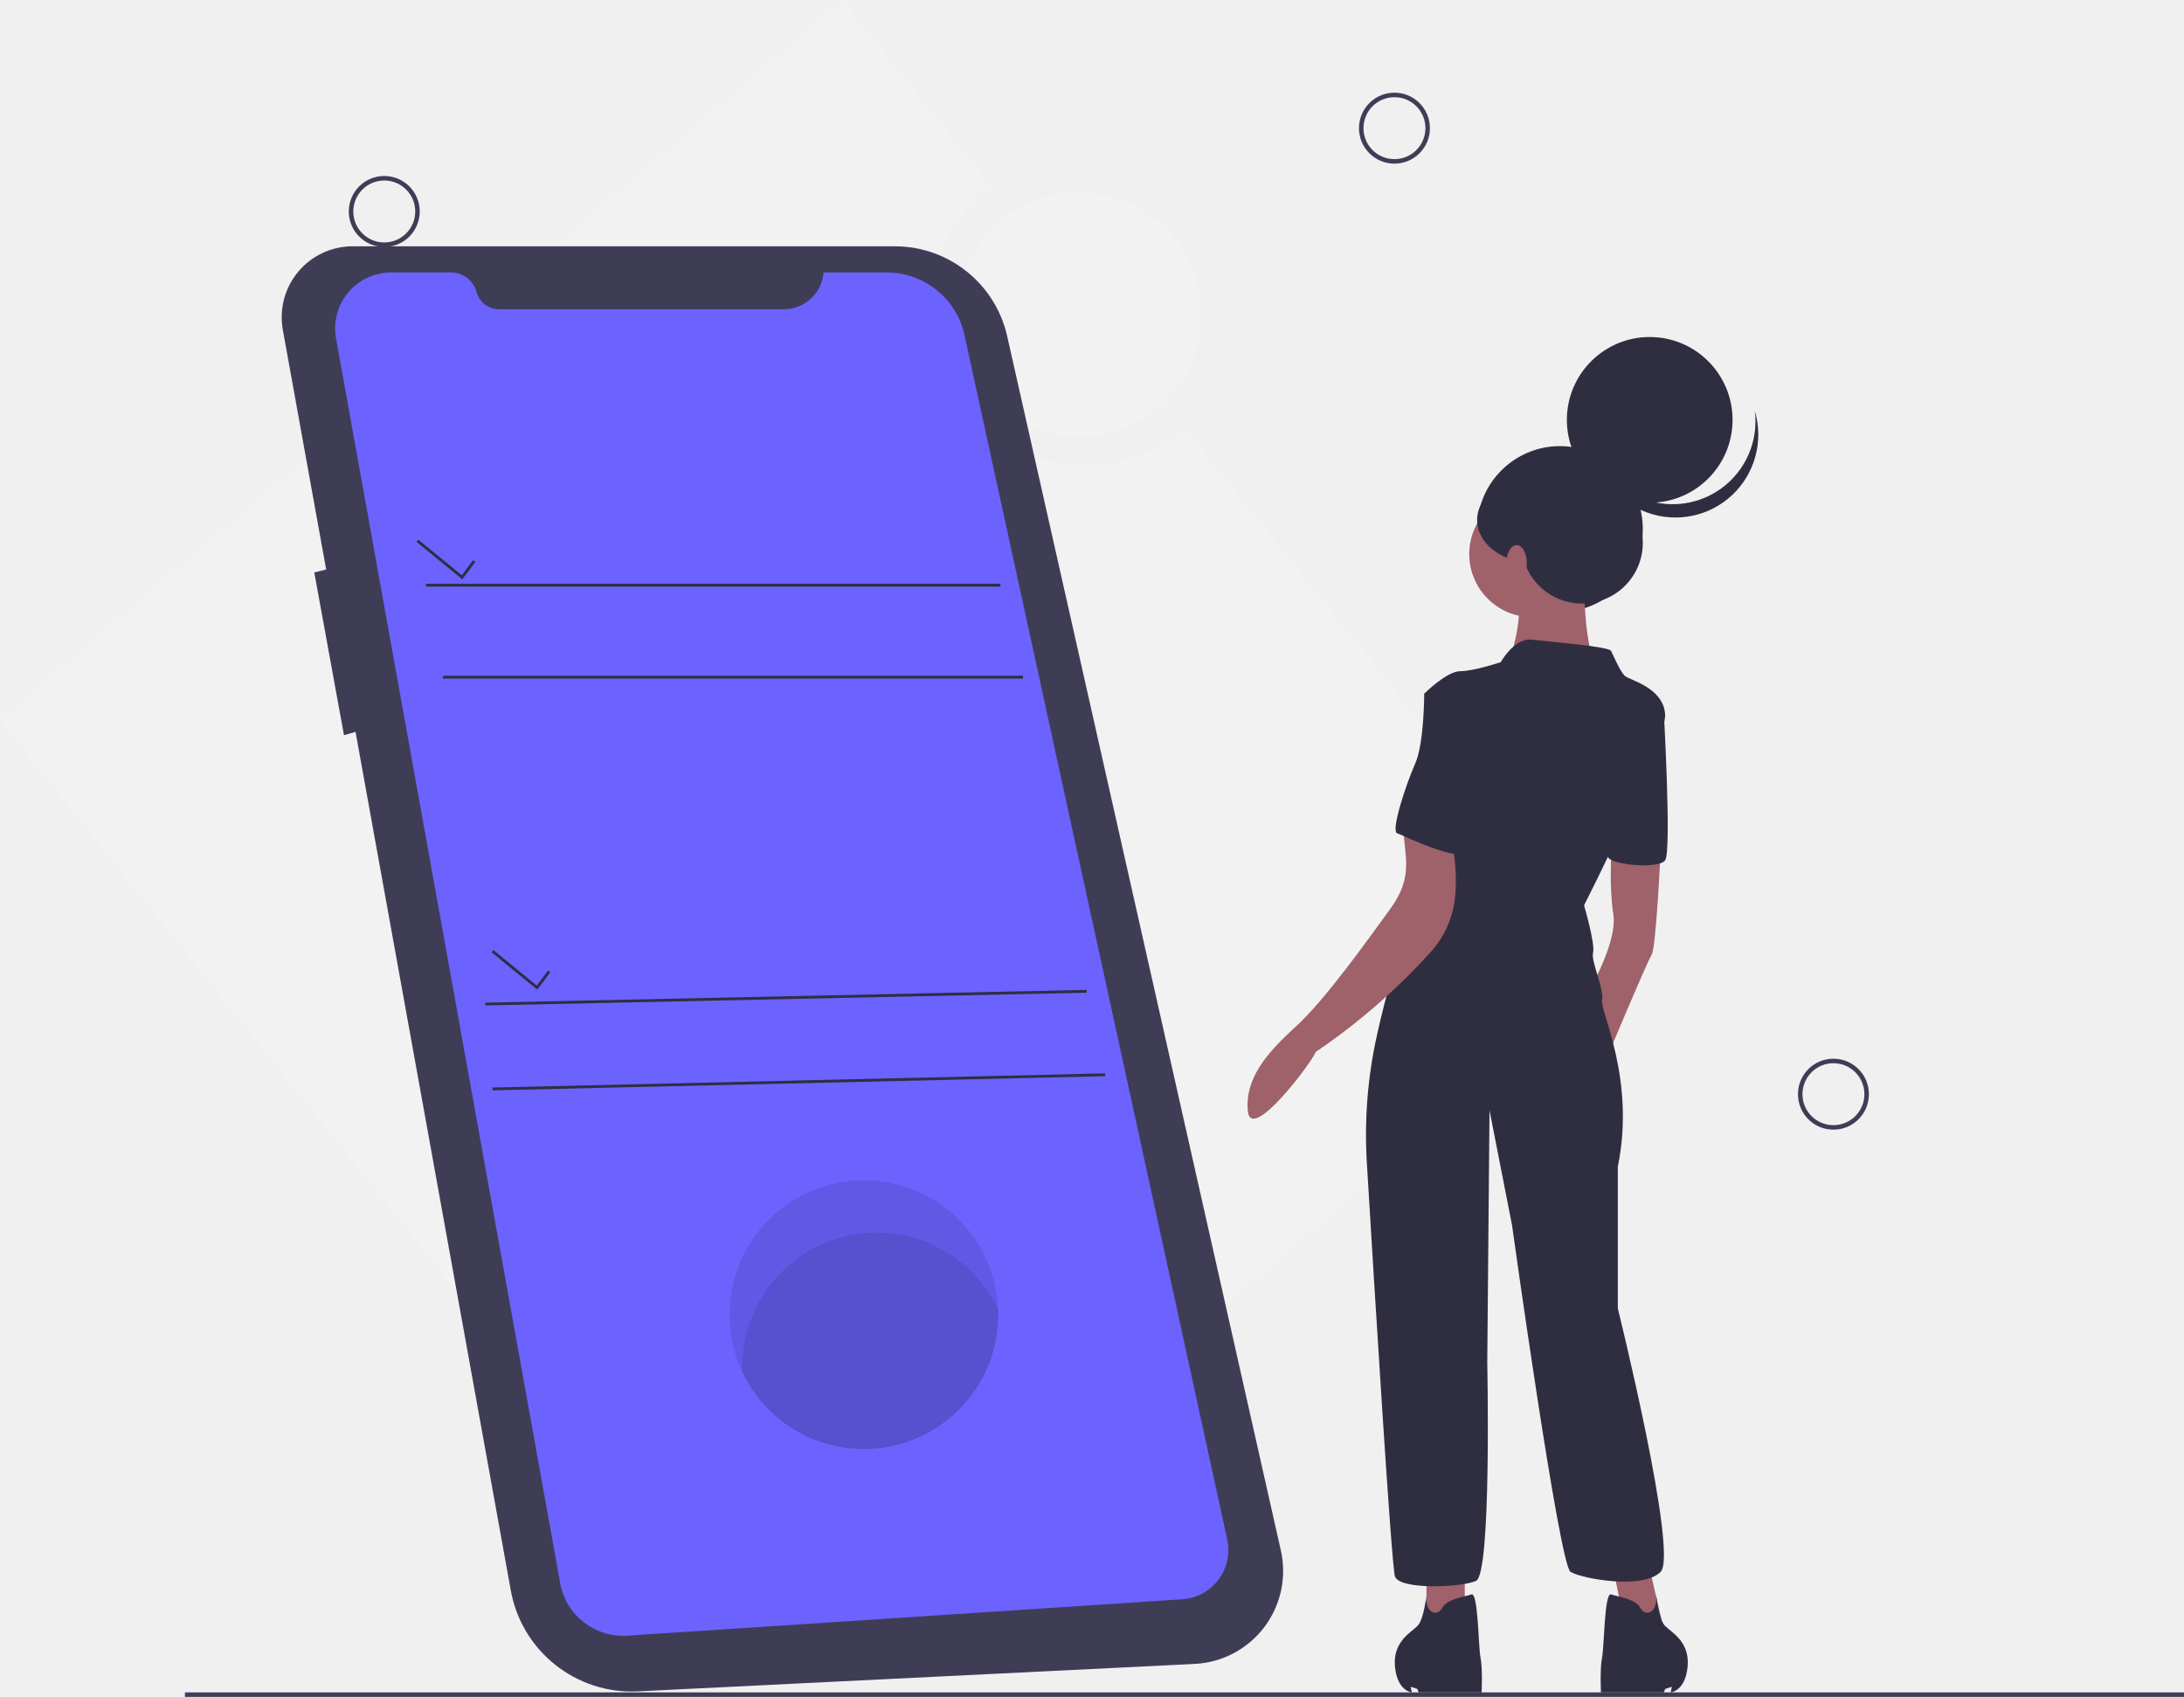
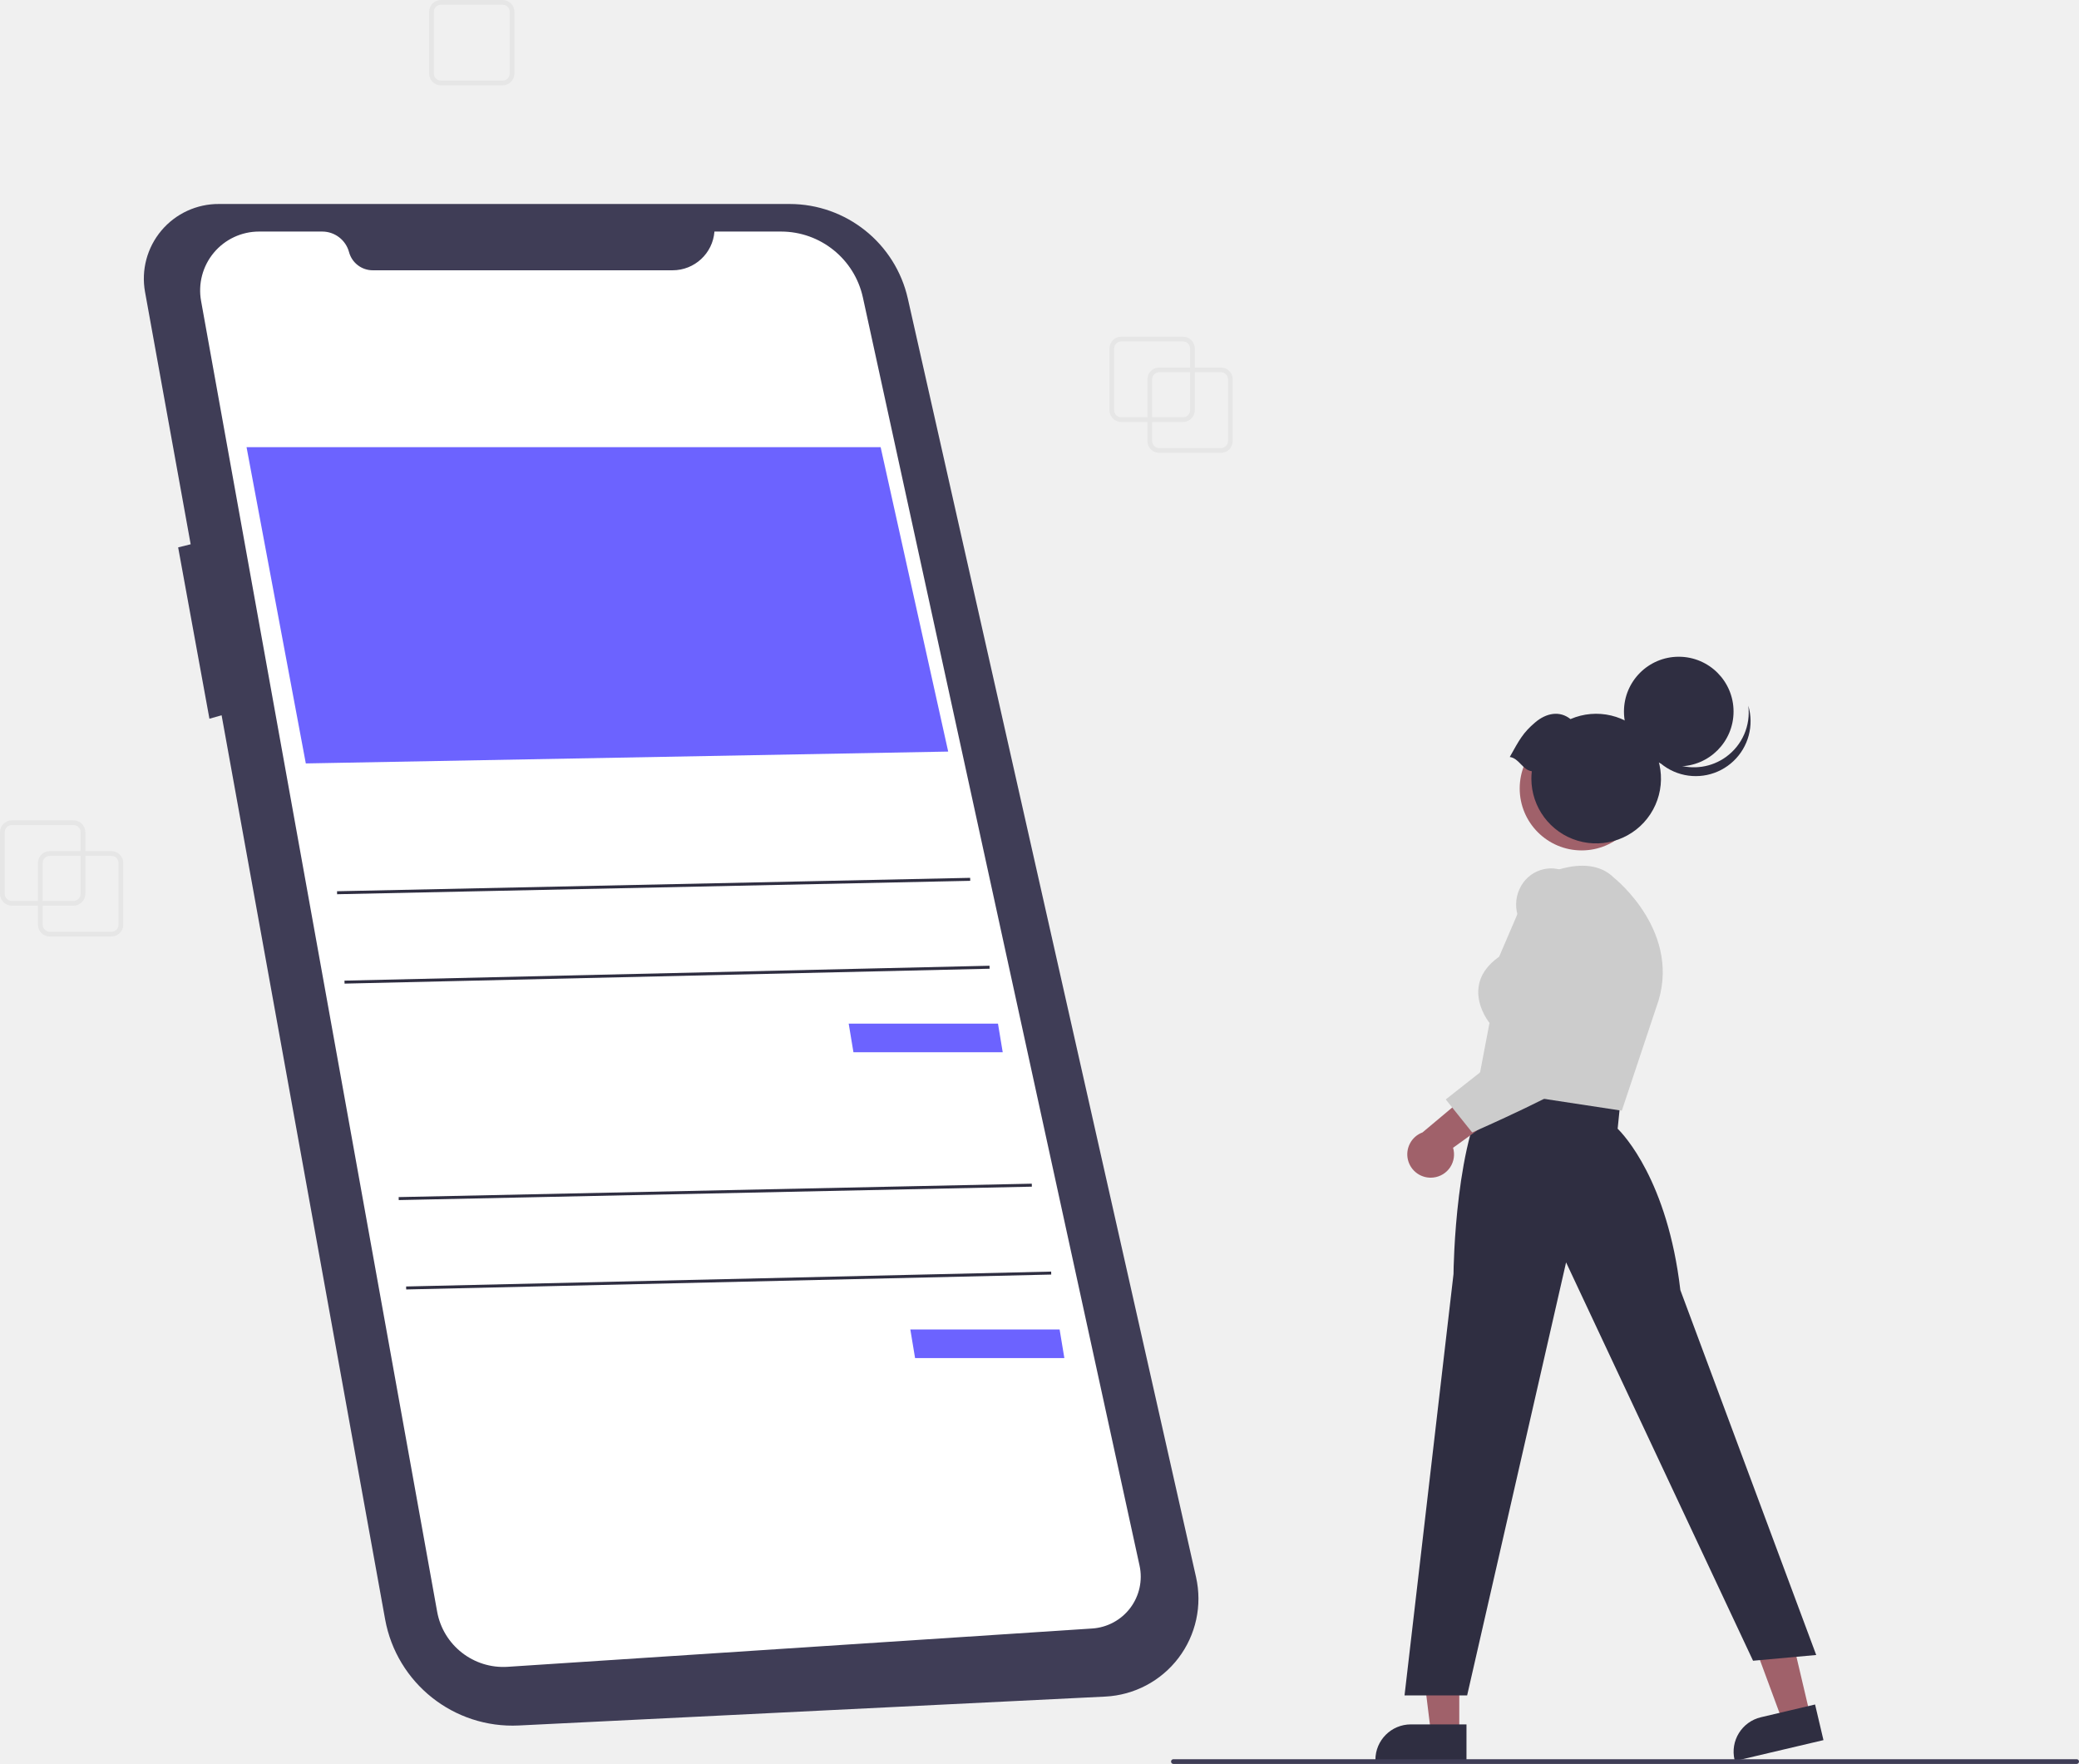
- <svg xmlns="http://www.w3.org/2000/svg" id="f8de8b25-3d53-474b-a5b1-b2a4ad6ddbb8" data-name="Layer 1" width="970.154" height="753.564" viewBox="0 0 970.154 753.564">
-   <path d="M809.692,503.9,617.028,263.142a64.686,64.686,0,0,1-31.158,15.733c-36.271,7.143-71.693-17.626-79.117-55.323-5.248-26.648,4.911-52.608,24.123-68.069L465.182,73.392l-374.259,319.862L435.432,823.762Z" transform="translate(-90.92317 -73.39221)" fill="#f2f2f2" />
-   <line x1="82.154" y1="752.564" x2="970.154" y2="752.564" fill="none" stroke="#3f3d56" stroke-miterlimit="10" stroke-width="2" />
-   <circle cx="619.429" cy="56.916" r="14.756" fill="none" stroke="#3f3d56" stroke-miterlimit="10" stroke-width="2" />
-   <circle cx="814.429" cy="485.916" r="14.756" fill="none" stroke="#3f3d56" stroke-miterlimit="10" stroke-width="2" />
-   <circle cx="170.696" cy="93.916" r="14.756" fill="none" stroke="#3f3d56" stroke-miterlimit="10" stroke-width="2" />
-   <circle cx="479.377" cy="139.729" r="54.315" fill="#f2f2f2" />
-   <path d="M247.807,182.772H488.423a51.15,51.15,0,0,1,49.898,39.901l121.578,539.267A41.34,41.34,0,0,1,621.605,812.322L374.251,824.509a54.615,54.615,0,0,1-56.43-44.827l-68.967-381.268-5.131,1.466-13.196-72.265,5.281-1.32-19.251-106.426A31.493,31.493,0,0,1,247.807,182.772Z" transform="translate(-90.92317 -73.39221)" fill="#3f3d56" />
-   <path d="M456.746,194.397h28.087a35.349,35.349,0,0,1,34.536,27.813L636.068,757.078a21.903,21.903,0,0,1-19.967,26.525L369.546,799.762a28.367,28.367,0,0,1-29.773-23.277L240.194,223.647A24.846,24.846,0,0,1,264.646,194.397h26.645a11.726,11.726,0,0,1,11.323,8.677v0a10.352,10.352,0,0,0,9.996,7.661H439.103a17.695,17.695,0,0,0,17.643-16.338Z" transform="translate(-90.92317 -73.39221)" fill="#6c63ff" />
-   <rect x="189.246" y="259.25" width="255.125" height="1.257" fill="#2f2e41" />
-   <rect x="196.787" y="300.095" width="257.639" height="1.257" fill="#2f2e41" />
-   <polygon points="205.357 257.26 211.154 249.531 210.149 248.777 205.139 255.457 185.833 239.661 185.038 240.635 205.357 257.26" fill="#2f2e41" />
-   <polygon points="238.662 439.492 244.459 431.763 243.454 431.01 238.443 437.689 219.137 421.894 218.342 422.867 238.662 439.492" fill="#2f2e41" />
-   <rect x="306.532" y="515.817" width="267.125" height="1.257" transform="translate(-101.7586 -63.95891) rotate(-1.21314)" fill="#2f2e41" />
-   <rect x="309.667" y="553.206" width="272.164" height="1.257" transform="translate(-103.5916 -62.95288) rotate(-1.32299)" fill="#2f2e41" />
-   <path d="M414.958,657.204a59.697,59.697,0,0,0,119.394,0c0-.748-.013-1.489-.044-2.231a59.696,59.696,0,0,0-119.35,2.231Z" transform="translate(-90.92317 -73.39221)" opacity="0.1" />
-   <path d="M420.614,680.455c0,.748.013,1.489.044,2.231A59.704,59.704,0,0,0,534.352,657.204c0-.748-.013-1.489-.044-2.231a59.704,59.704,0,0,0-113.694,25.481Z" transform="translate(-90.92317 -73.39221)" opacity="0.1" />
-   <circle cx="692.953" cy="234.917" r="36.8" fill="#2f2e41" />
-   <polygon points="732.654 696.064 739.654 726.064 722.654 726.064 715.654 692.064 732.654 696.064" fill="#9f616a" />
-   <polygon points="650.654 696.064 650.654 724.064 633.654 726.064 633.654 696.064 650.654 696.064" fill="#9f616a" />
-   <path d="M828.577,451.456s-2,43-4,46-20,46-20,46l-9-28s14-23,12-36-.74-28.997-.74-28.997Z" transform="translate(-90.92317 -73.39221)" fill="#9f616a" />
-   <circle cx="680.654" cy="246.064" r="28" fill="#9f616a" />
-   <path d="M794.577,322.456s-1,40,6,46-40,1-40,1,10-28,2-34S794.577,322.456,794.577,322.456Z" transform="translate(-90.92317 -73.39221)" fill="#9f616a" />
-   <path d="M757.577,367.456s6-11,14-10,34,3,35,5,4,9,6,11,17,5,18,17-36,85-36,85,5,17,4,21,5,16,4,21,15,35,7,74v63s27,109,19,117-35,3-40,0-26-154-26-154l-10-51-1,112s2,94-5,97-34,4-36-2c-1.56-4.68-9.202-129.189-12.491-183.766a203.905,203.905,0,0,1,4.403-56.175c4.162-18.878,10.204-41.057,17.088-50.058,13-17,21-71,21-71l-17-31s10-10,16-10S757.577,367.456,757.577,367.456Z" transform="translate(-90.92317 -73.39221)" fill="#2f2e41" />
-   <path d="M824.577,383.456l5.274,3.589s3.726,64.411.726,68.411-23.857,2.048-25.429-1.476S824.577,383.456,824.577,383.456Z" transform="translate(-90.92317 -73.39221)" fill="#2f2e41" />
-   <path d="M735.4,442.02c2.927,20.307,5.492,38.383-9.475,54.737a280.862,280.862,0,0,1-50.534,43.772c-1.836,4.863-28.785,40.572-30.156,26.328s7.94-25.411,21.172-37.456,31.742-38.18,42.187-52.521,6.145-23.283,5.782-35.261S731.293,442.165,735.4,442.02Z" transform="translate(-90.92317 -73.39221)" fill="#9f616a" />
-   <path d="M724.577,781.255s-1,11.201-4,14.201-11,7-10,18,7.5,11.5,7.5,11.5l-.5-2.5,3,1,.5,1.5h28s.5-10.5-.5-15.5-1-29-4-28-11,2-13,6S723.577,790.055,724.577,781.255Z" transform="translate(-90.92317 -73.39221)" fill="#2f2e41" />
-   <path d="M826.577,781.255s1,11.201,4,14.201,11,7,10,18-7.5,11.5-7.5,11.5l.5-2.5-3,1-.5,1.5h-28s-.5-10.5.5-15.5,1-29,4-28,11,2,13,6S827.577,790.055,826.577,781.255Z" transform="translate(-90.92317 -73.39221)" fill="#2f2e41" />
-   <path d="M737.577,378.456l-14,3s0,22-4,31-11,30-8,31,31,15,33,7S751.577,378.456,737.577,378.456Z" transform="translate(-90.92317 -73.39221)" fill="#2f2e41" />
-   <circle cx="732.82" cy="186.464" r="36.8" fill="#2f2e41" />
-   <path d="M855.485,290.328a36.802,36.802,0,0,1-56.829-19.323,36.802,36.802,0,1,0,71.787-15.091A36.788,36.788,0,0,1,855.485,290.328Z" transform="translate(-90.92317 -73.39221)" fill="#2f2e41" />
-   <circle cx="702.767" cy="241.05" r="26.987" fill="#2f2e41" />
-   <ellipse cx="680.074" cy="230.93" rx="23.92" ry="18.707" fill="#2f2e41" />
-   <ellipse cx="673.693" cy="250.099" rx="4.54" ry="8.032" fill="#a0616a" />
+ <svg xmlns="http://www.w3.org/2000/svg" id="b142cff6-7277-4db1-8c84-b82a10fcabd4" data-name="Layer 1" width="876.972" height="744" viewBox="0 0 876.972 744">
+   <path d="M676.514,269h-26a5.006,5.006,0,0,1-5-5V238a5.006,5.006,0,0,1,5-5h26a5.006,5.006,0,0,1,5,5v26A5.006,5.006,0,0,1,676.514,269Zm-26-34a3.003,3.003,0,0,0-3,3v26a3.003,3.003,0,0,0,3,3h26a3.003,3.003,0,0,0,3-3V238a3.003,3.003,0,0,0-3-3Z" transform="translate(-161.5138 -78)" fill="#e6e6e6" />
+   <path d="M373.514,114h-26a5.006,5.006,0,0,1-5-5V83a5.006,5.006,0,0,1,5-5h26a5.006,5.006,0,0,1,5,5v26A5.006,5.006,0,0,1,373.514,114Zm-26-34a3.003,3.003,0,0,0-3,3v26a3.003,3.003,0,0,0,3,3h26a3.003,3.003,0,0,0,3-3V83a3.003,3.003,0,0,0-3-3Z" transform="translate(-161.5138 -78)" fill="#e6e6e6" />
+   <path d="M660.514,256h-26a5.006,5.006,0,0,1-5-5V225a5.006,5.006,0,0,1,5-5h26a5.006,5.006,0,0,1,5,5v26A5.006,5.006,0,0,1,660.514,256Zm-26-34a3.003,3.003,0,0,0-3,3v26a3.003,3.003,0,0,0,3,3h26a3.003,3.003,0,0,0,3-3V225a3.003,3.003,0,0,0-3-3Z" transform="translate(-161.5138 -78)" fill="#e6e6e6" />
+   <path d="M208.514,473h-26a5.006,5.006,0,0,1-5-5V442a5.006,5.006,0,0,1,5-5h26a5.006,5.006,0,0,1,5,5v26A5.006,5.006,0,0,1,208.514,473Zm-26-34a3.003,3.003,0,0,0-3,3v26a3.003,3.003,0,0,0,3,3h26a3.003,3.003,0,0,0,3-3V442a3.003,3.003,0,0,0-3-3Z" transform="translate(-161.5138 -78)" fill="#e6e6e6" />
+   <path d="M192.514,460h-26a5.006,5.006,0,0,1-5-5V429a5.006,5.006,0,0,1,5-5h26a5.006,5.006,0,0,1,5,5v26A5.006,5.006,0,0,1,192.514,460Zm-26-34a3.003,3.003,0,0,0-3,3v26a3.003,3.003,0,0,0,3,3h26a3.003,3.003,0,0,0,3-3V429a3.003,3.003,0,0,0-3-3Z" transform="translate(-161.5138 -78)" fill="#e6e6e6" />
+   <path d="M253.943,164.039H494.559a51.15,51.15,0,0,1,49.898,39.901L666.035,743.206a41.34,41.34,0,0,1-38.294,50.382L380.386,805.776A54.615,54.615,0,0,1,323.956,760.948l-68.967-381.268-5.131,1.466-13.196-72.265,5.281-1.32L222.693,201.136a31.493,31.493,0,0,1,31.25-37.097Z" transform="translate(-161.5138 -78)" fill="#3f3d56" />
+   <path d="M462.882,175.664h28.087a35.349,35.349,0,0,1,34.536,27.813L642.204,738.345a21.903,21.903,0,0,1-19.967,26.525l-246.554,16.159a28.367,28.367,0,0,1-29.773-23.277L246.33,204.914a24.846,24.846,0,0,1,24.452-29.25h26.645a11.726,11.726,0,0,1,11.323,8.677h0a10.352,10.352,0,0,0,9.996,7.661H445.239a17.695,17.695,0,0,0,17.643-16.338Z" transform="translate(-161.5138 -78)" fill="#fff" />
+   <polygon points="104 188.606 371.476 188.606 399.971 317 129 322 104 188.606" fill="#6c63ff" />
+   <polygon points="358 431.754 420.971 431.754 422.971 443.809 360 443.809 358 431.754" fill="#6c63ff" />
+   <rect x="303.667" y="451.084" width="267.125" height="1.257" transform="translate(-170.9793 -68.64185) rotate(-1.21314)" fill="#2f2e41" />
+   <rect x="306.803" y="488.473" width="272.164" height="1.257" transform="translate(-172.6883 -67.64407) rotate(-1.32299)" fill="#2f2e41" />
+   <polygon points="384 560.754 446.971 560.754 448.971 572.809 386 572.809 384 560.754" fill="#6c63ff" />
+   <rect x="329.667" y="580.084" width="267.125" height="1.257" transform="translate(-173.7046 -68.06247) rotate(-1.21314)" fill="#2f2e41" />
+   <rect x="332.803" y="617.473" width="272.164" height="1.257" transform="translate(-175.6598 -67.00938) rotate(-1.32299)" fill="#2f2e41" />
+   <polygon points="615.56 731.207 603.645 731.206 597.977 685.249 615.562 685.25 615.56 731.207" fill="#a0616a" />
+   <path d="M780.112,820.757l-38.419-.001v-.486a14.954,14.954,0,0,1,14.954-14.953h.001l23.465.001Z" transform="translate(-161.5138 -78)" fill="#2f2e41" />
+   <polygon points="763.576 723.405 751.979 726.136 735.926 682.702 753.043 678.671 763.576 723.405" fill="#a0616a" />
+   <path d="M930.695,811.951l-37.396,8.806-.111-.473a14.954,14.954,0,0,1,11.127-17.983l.001-0,22.84-5.378Z" transform="translate(-161.5138 -78)" fill="#2f2e41" />
+   <path d="M774.639,615.366c.023-2.395.732-58.915,16.225-80.286l.229-.315,53.992,7.449-1.207,11.863c2.375,2.31,21.055,21.83,26.449,68.054l57.308,153.915-26.642,2.422L822.127,610.449,780.392,793.084H753.981Z" transform="translate(-161.5138 -78)" fill="#2f2e41" />
+   <path d="M784.539,537.165l5.278-27.708c-1.033-1.33-5.611-7.717-4.592-15.204.665-4.884,3.58-9.167,8.668-12.734l13.68-31.92.184-.108c.921-.543,22.703-13.138,34.577-1.255.297.23,29.533,23.438,17.793,54.746L845.633,546.467Z" transform="translate(-161.5138 -78)" fill="#ccc" />
+   <path d="M766.177,574.652a9.798,9.798,0,0,0,8.275-12.54l28.251-20.354-16.912-6.433-24.235,20.315a9.851,9.851,0,0,0,4.62,19.012Z" transform="translate(-161.5138 -78)" fill="#a0616a" />
+   <path d="M771.369,541.725l43.13-33.981-12.822-43.808a15.74,15.74,0,0,1,1.589-12.458,14.558,14.558,0,0,1,9.546-6.891c7.383-1.562,14.086,2.572,19.917,12.29l.044.088c.965,2.358,23.434,57.901,6.277,69.779-16.783,11.619-55.699,28.532-56.091,28.703l-.456.197Z" transform="translate(-161.5138 -78)" fill="#ccc" />
+   <circle cx="667.177" cy="332.556" r="26.128" fill="#a0616a" />
+   <circle cx="708.139" cy="300.114" r="23.114" fill="#2f2e41" />
+   <path d="M889.59,397.255a23.116,23.116,0,0,1-35.695-12.137,23.116,23.116,0,1,0,45.09-9.479A23.107,23.107,0,0,1,889.59,397.255Z" transform="translate(-161.5138 -78)" fill="#2f2e41" />
+   <path d="M798.37,397.28c4.035-7.224,5.579-10.242,10.782-14.635,4.601-3.885,10.26-5.026,14.825-1.345a27.336,27.336,0,1,1-16.494,25.092,27.562,27.562,0,0,1,.186-3.091C803.702,402.745,802.338,397.837,798.37,397.28Z" transform="translate(-161.5138 -78)" fill="#2f2e41" />
+   <path d="M1037.486,822h-381a1,1,0,0,1,0-2h381a1,1,0,0,1,0,2Z" transform="translate(-161.5138 -78)" fill="#3f3d56" />
</svg>
